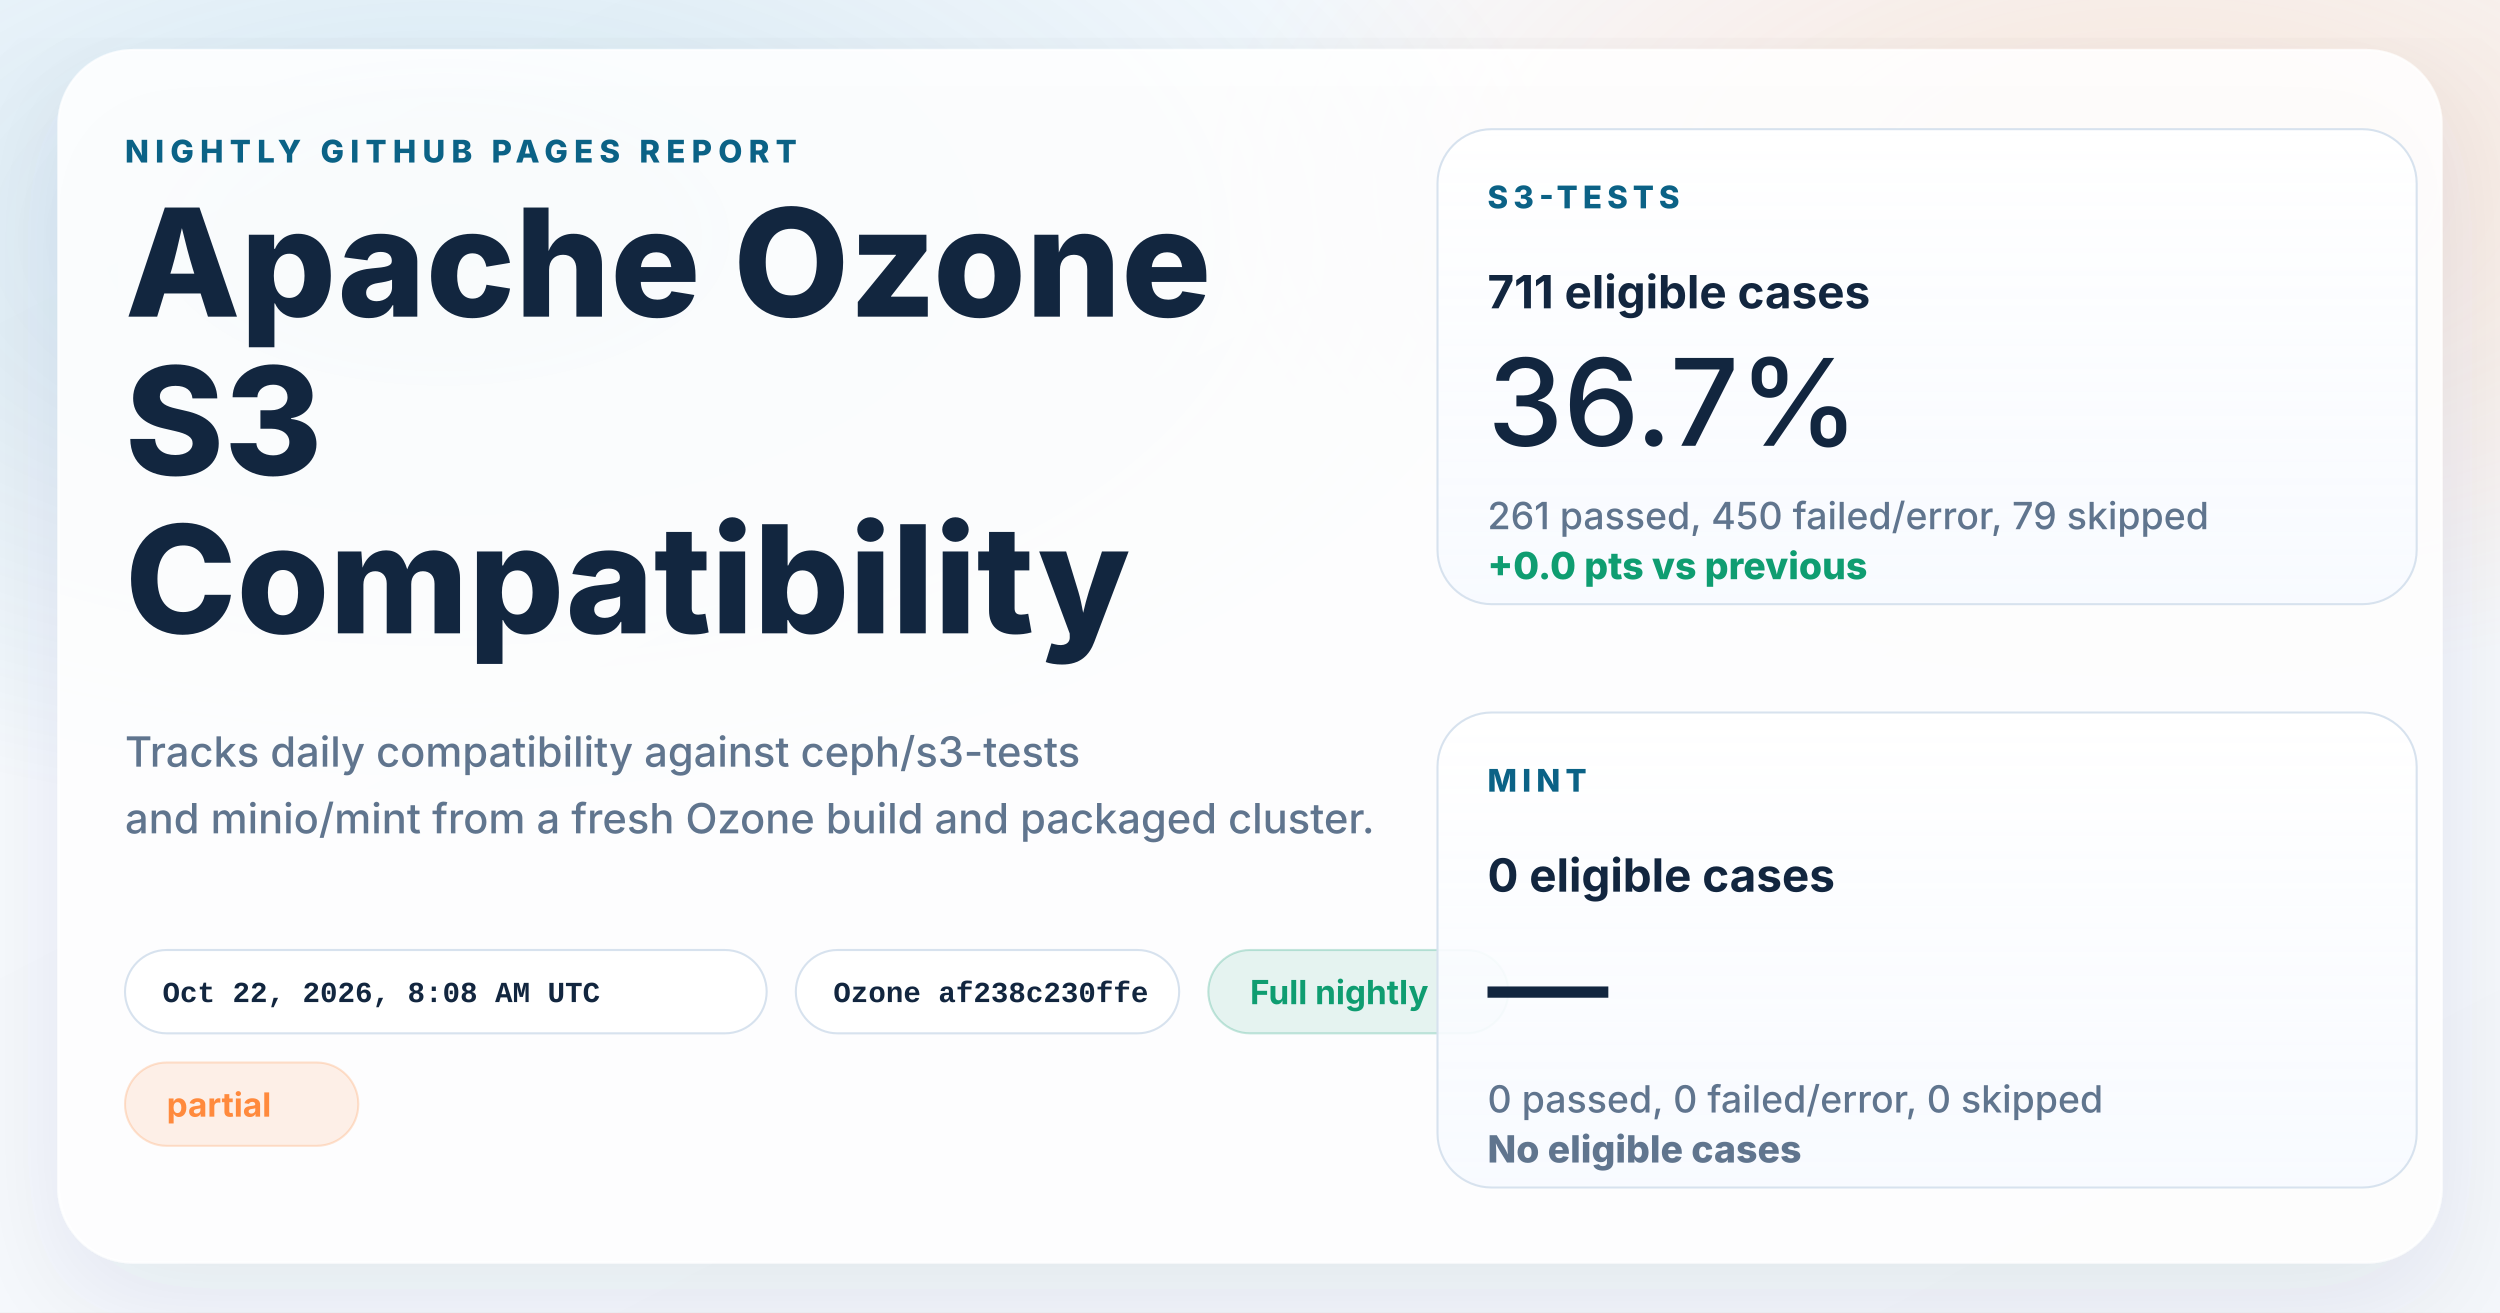
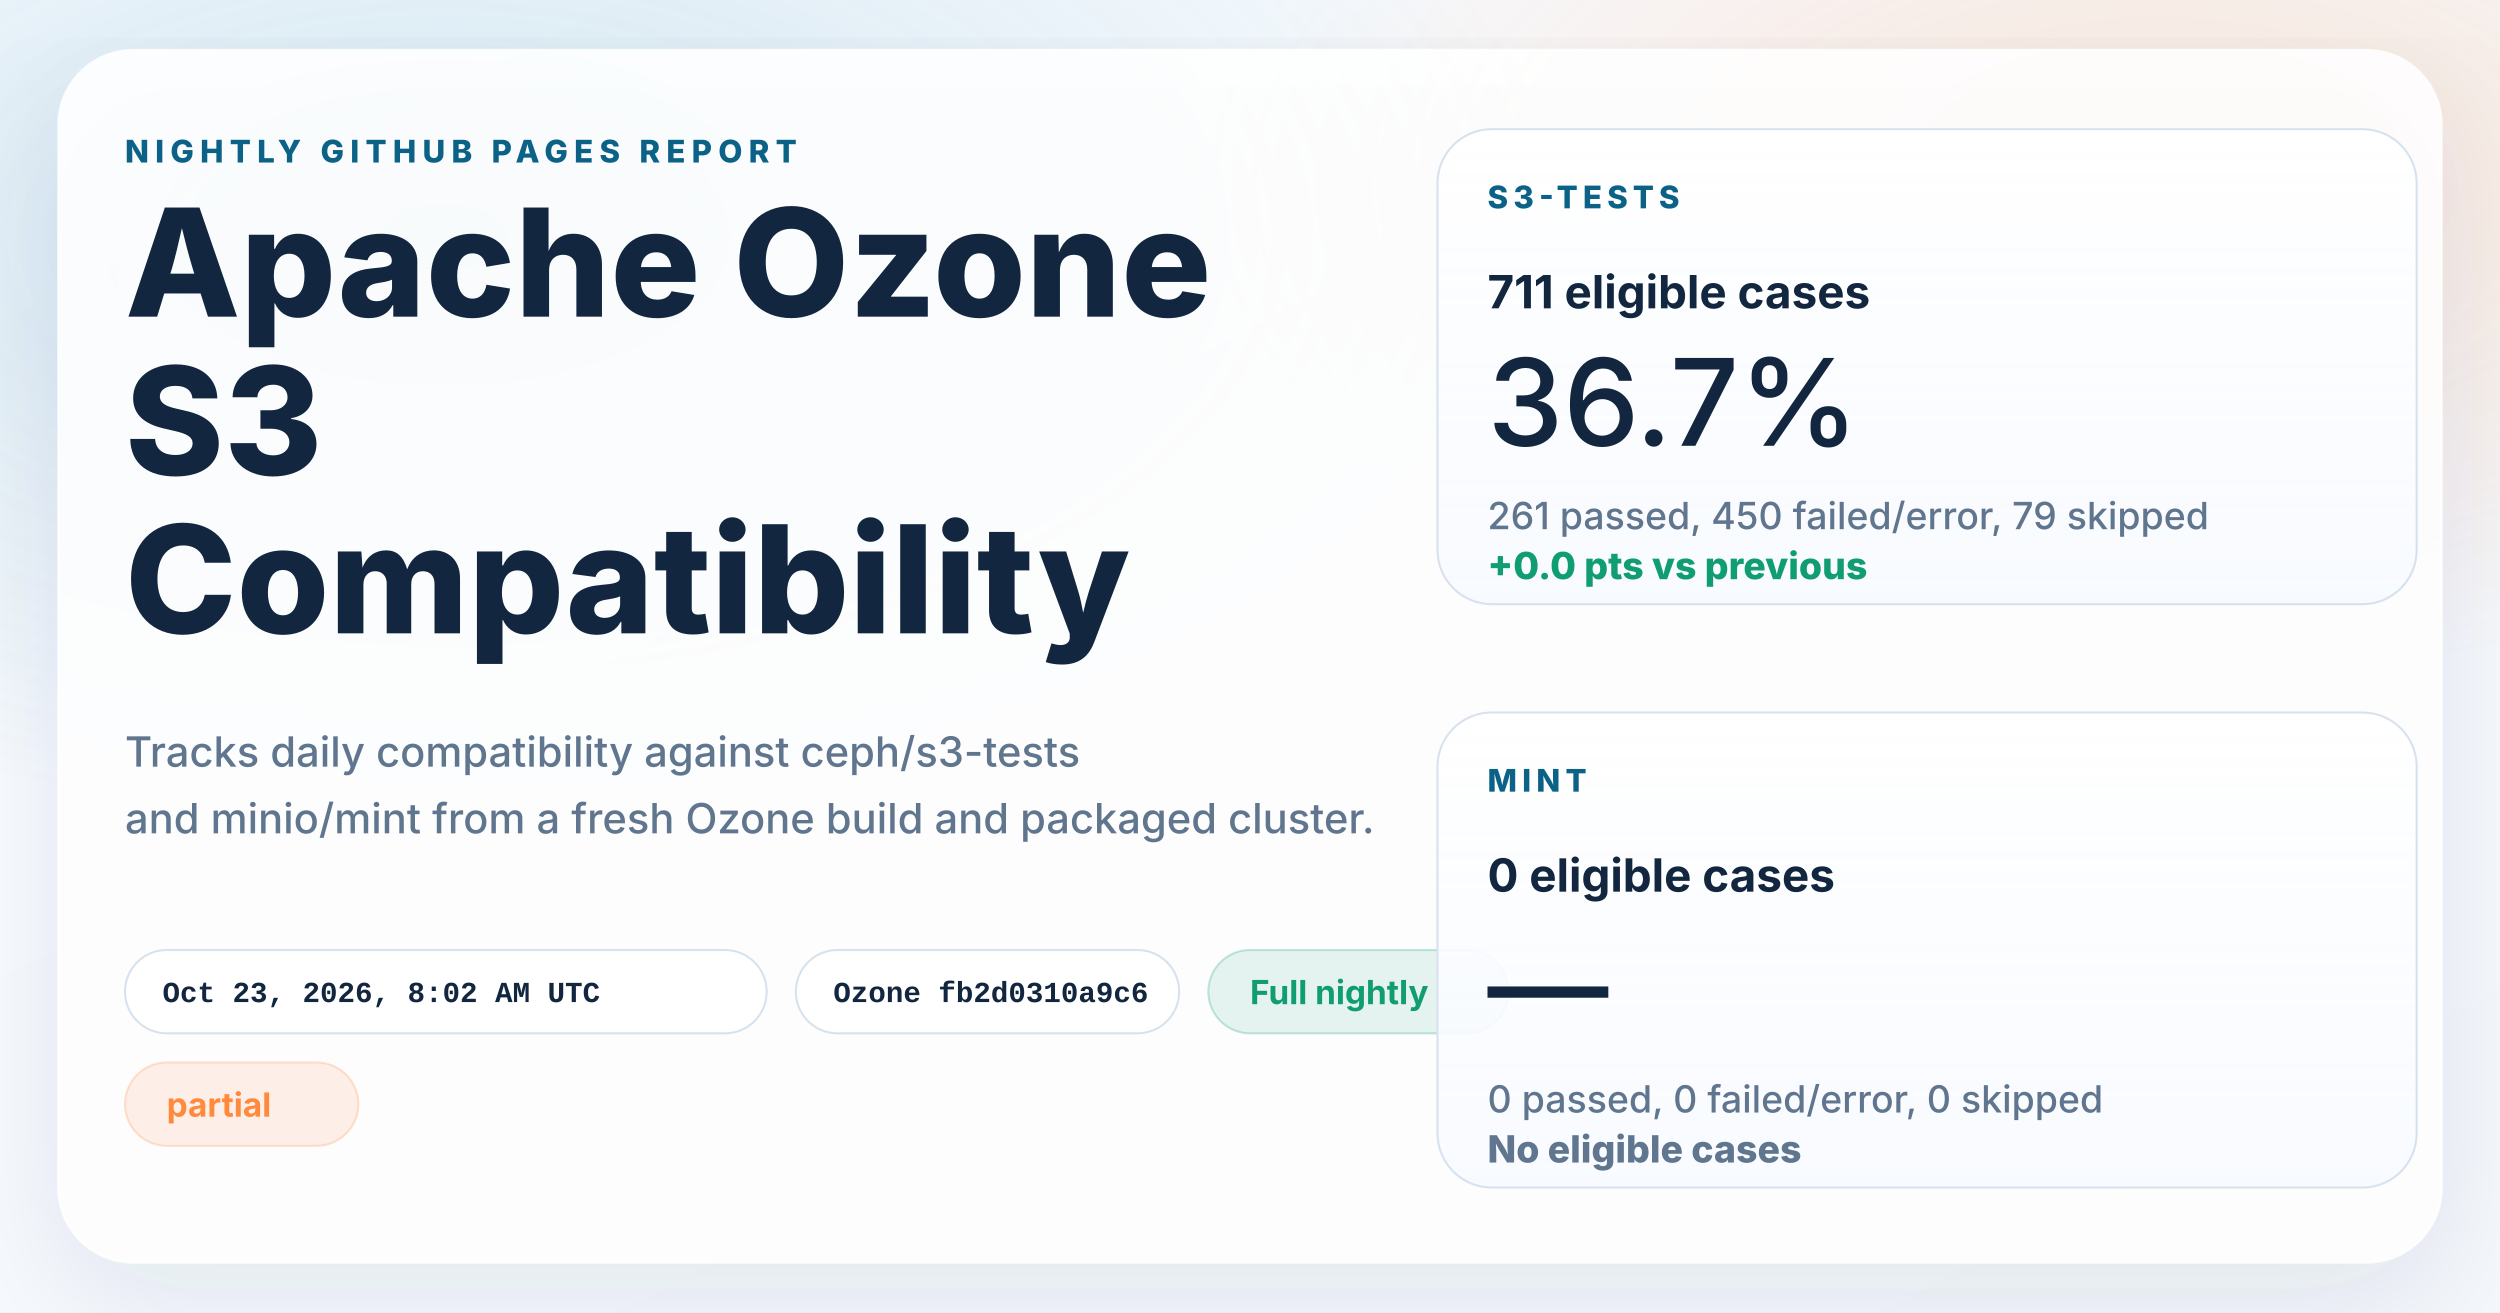
<svg xmlns="http://www.w3.org/2000/svg" width="1200" height="630" viewBox="0 0 1200 630" role="img" aria-labelledby="title desc">
  <defs>
    <linearGradient id="page" x1="0%" y1="0%" x2="100%" y2="100%">
      <stop offset="0%" stop-color="#f8fbff" />
      <stop offset="100%" stop-color="#f4f7fb" />
    </linearGradient>
    <radialGradient id="glowBlue" cx="18%" cy="18%" r="45%">
      <stop offset="0%" stop-color="#0d7fab" stop-opacity="0.16" />
      <stop offset="100%" stop-color="#0d7fab" stop-opacity="0" />
    </radialGradient>
    <radialGradient id="glowWarm" cx="86%" cy="14%" r="38%">
      <stop offset="0%" stop-color="#ff8a3d" stop-opacity="0.18" />
      <stop offset="100%" stop-color="#ff8a3d" stop-opacity="0" />
    </radialGradient>
    <linearGradient id="card" x1="0%" y1="0%" x2="0%" y2="100%">
      <stop offset="0%" stop-color="#ffffff" stop-opacity="0.96" />
      <stop offset="100%" stop-color="#f7faff" stop-opacity="0.88" />
    </linearGradient>
    <filter id="shadow" x="-10%" y="-10%" width="120%" height="120%">
      <feDropShadow dx="0" dy="18" stdDeviation="28" flood-color="#102d4c" flood-opacity="0.10" />
    </filter>
  </defs>
  <rect width="1200" height="630" fill="url(#page)" />
  <rect width="1200" height="630" fill="url(#glowBlue)" />
  <rect width="1200" height="630" fill="url(#glowWarm)" />
  <g filter="url(#shadow)">
    <rect x="28" y="24" width="1144" height="582" rx="36" fill="#ffffff" fill-opacity="0.86" stroke="#ffffff" stroke-opacity="0.75" />
  </g>
  <g font-family="system-ui, -apple-system, BlinkMacSystemFont, 'Segoe UI', sans-serif" fill="#12263f">
    <text x="60" y="78" font-size="15" font-weight="800" letter-spacing="3" fill="#0b6286">NIGHTLY GITHUB PAGES REPORT</text>
    <text x="60" y="152" font-size="72" font-weight="800">Apache Ozone</text>
    <text x="60" y="228" font-size="72" font-weight="800">S3</text>
    <text x="60" y="304" font-size="72" font-weight="800">Compatibility</text>
    <text x="60" y="368" font-size="20" font-weight="500" fill="#60758e">Tracks daily compatibility against ceph/s3-tests</text>
    <text x="60" y="400" font-size="20" font-weight="500" fill="#60758e">and minio/mint from a fresh Ozone build and packaged cluster.</text>
  </g>
  <g font-family="'SFMono-Regular', Consolas, 'Liberation Mono', monospace" font-size="14" font-weight="600">
    <g transform="translate(60 456)">
      <rect width="308" height="40" rx="20" fill="#ffffff" fill-opacity="0.94" stroke="#d7e2ee" />
-       <text x="18" y="25" fill="#12263f">Oct 22, 2026, 8:08 AM UTC</text>
+       <text x="18" y="25" fill="#12263f">Oct 23, 2026, 8:02 AM UTC</text>
    </g>
    <g transform="translate(382 456)">
      <rect width="184" height="40" rx="20" fill="#ffffff" fill-opacity="0.94" stroke="#d7e2ee" />
-       <text x="18" y="25" fill="#12263f">Ozone af238c230ffe</text>
+       <text x="18" y="25" fill="#12263f">Ozone fb2d0310a9c6</text>
    </g>
  </g>
  <g font-family="system-ui, -apple-system, BlinkMacSystemFont, 'Segoe UI', sans-serif" font-size="16" font-weight="700">
    <g transform="translate(580 456)">
      <rect width="144" height="40" rx="20" fill="#0f9d71" fill-opacity="0.10" stroke="#0f9d71" stroke-opacity="0.24" />
      <text x="20" y="26" fill="#0f9d71">Full nightly</text>
    </g>
    <g transform="translate(60 510)">
      <rect width="112" height="40" rx="20" fill="#ff8a3d" fill-opacity="0.12" stroke="#ff8a3d" stroke-opacity="0.24" />
      <text x="20" y="26" fill="#ff8a3d">partial</text>
    </g>
  </g>
  <g font-family="system-ui, -apple-system, BlinkMacSystemFont, 'Segoe UI', sans-serif" fill="#12263f">
    <g transform="translate(690 62)">
      <rect width="470" height="228" rx="26" fill="url(#card)" stroke="#d7e2ee" />
      <text x="24" y="38" font-size="15" font-weight="800" letter-spacing="2.5" fill="#0b6286">S3-TESTS</text>
      <text x="24" y="86" font-size="22" font-weight="700">711 eligible cases</text>
      <text x="24" y="152" font-size="58" font-weight="500">36.7%</text>
      <text x="24" y="192" font-size="18" font-weight="500" fill="#60758e">261 passed, 450 failed/error, 79 skipped</text>
      <text x="24" y="216" font-size="18" font-weight="800" fill="#0f9d71">+0.0 pts vs previous</text>
    </g>
    <g transform="translate(690 342)">
      <rect width="470" height="228" rx="26" fill="url(#card)" stroke="#d7e2ee" />
      <text x="24" y="38" font-size="15" font-weight="800" letter-spacing="2.5" fill="#0b6286">MINT</text>
      <text x="24" y="86" font-size="22" font-weight="700">0 eligible cases</text>
      <text x="24" y="152" font-size="58" font-weight="500">—</text>
      <text x="24" y="192" font-size="18" font-weight="500" fill="#60758e">0 passed, 0 failed/error, 0 skipped</text>
      <text x="24" y="216" font-size="18" font-weight="800" fill="#60758e">No eligible cases</text>
    </g>
  </g>
</svg>
